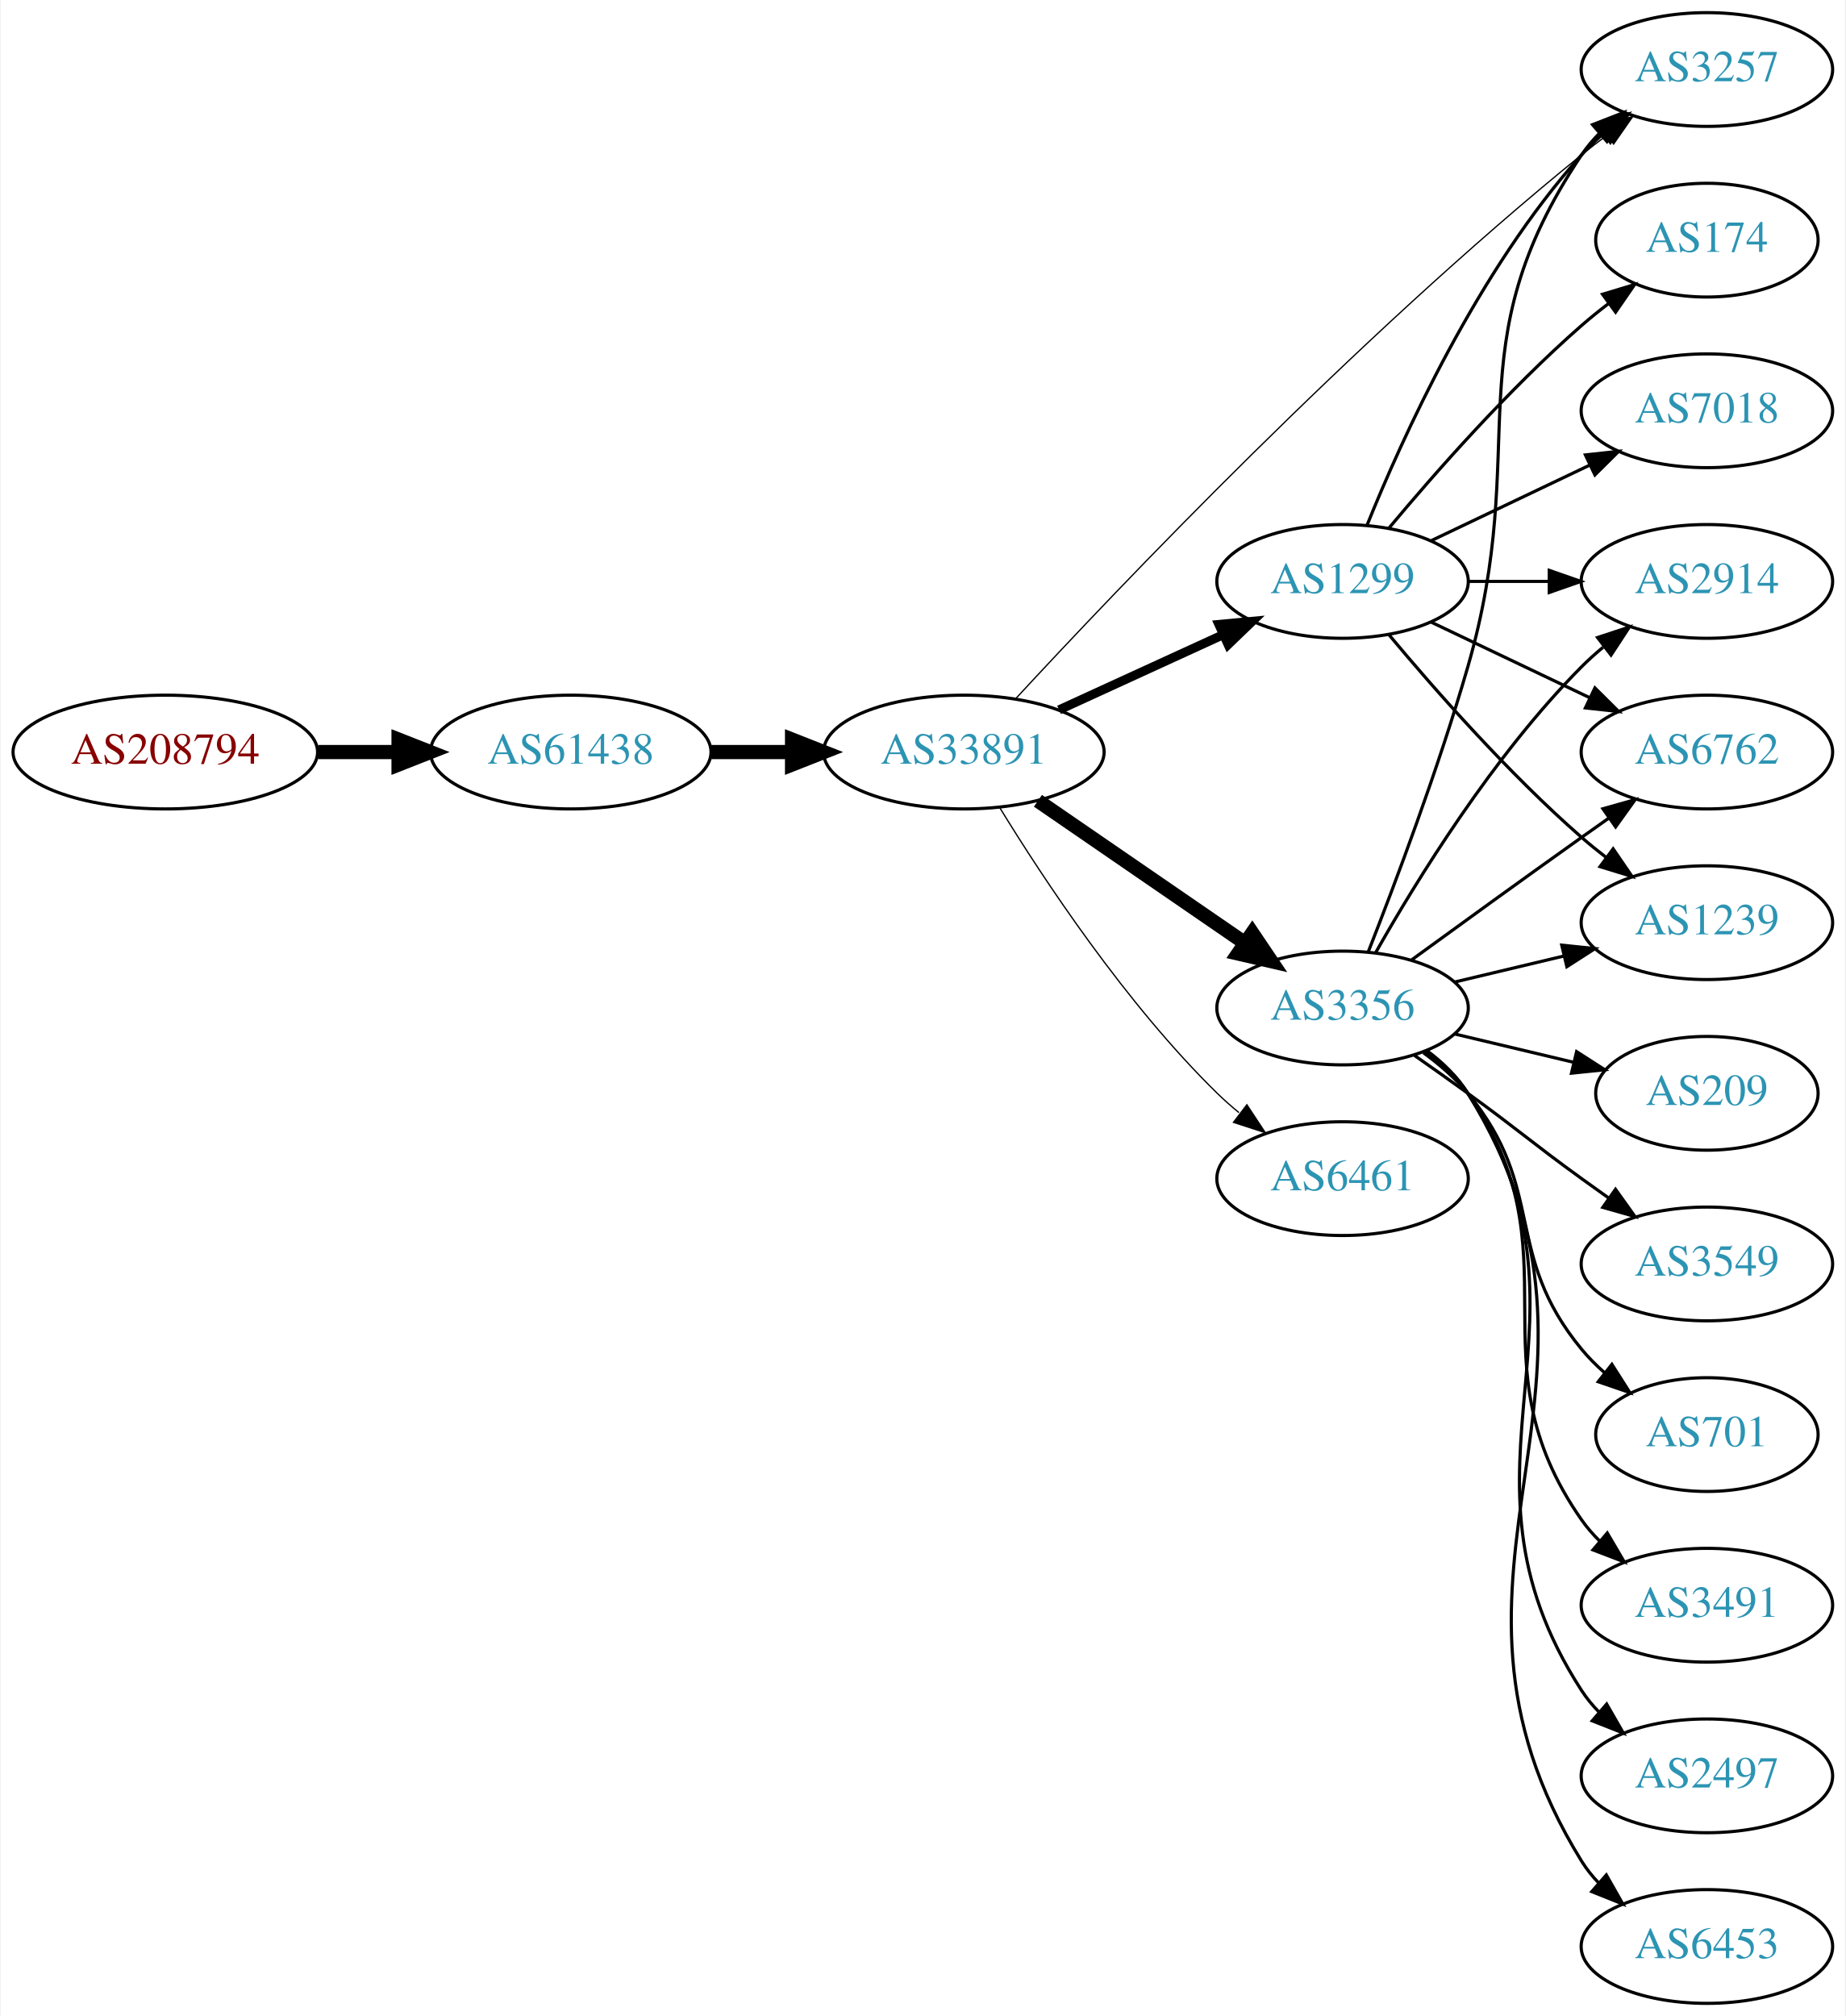
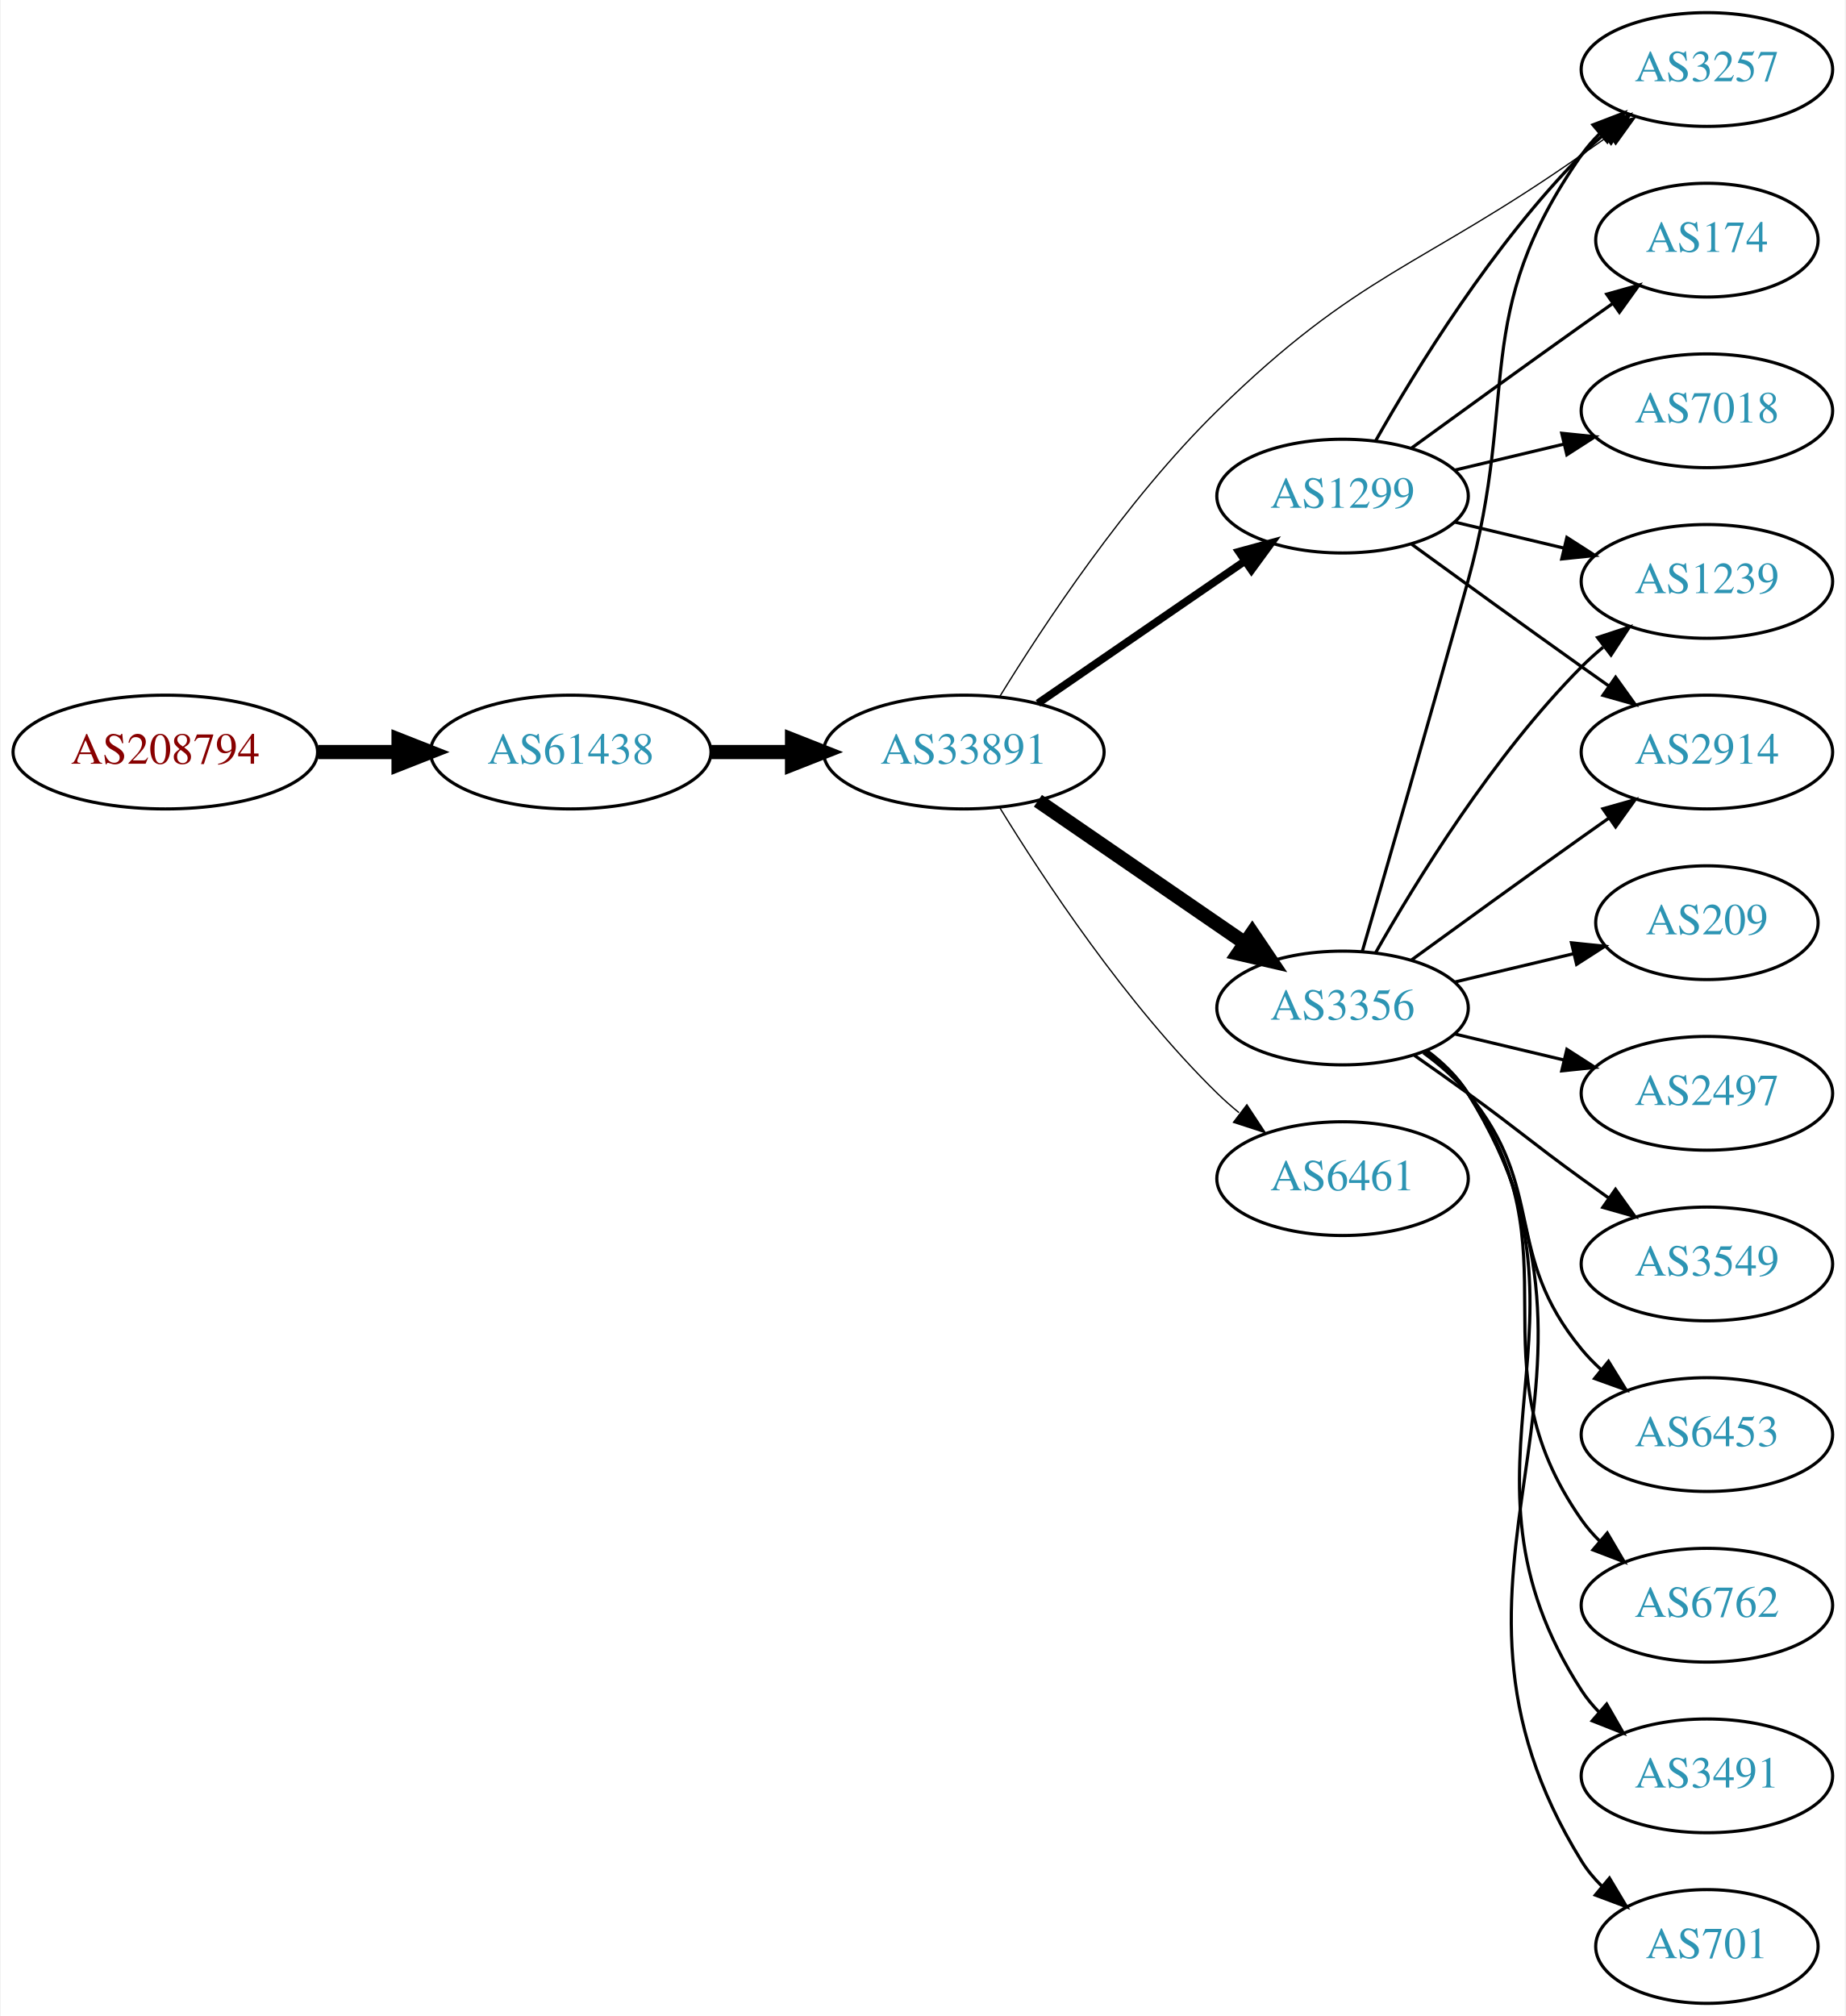
<svg xmlns="http://www.w3.org/2000/svg" xmlns:xlink="http://www.w3.org/1999/xlink" width="584pt" height="638pt" viewBox="0.00 0.00 583.56 638.00">
  <g id="graph0" class="graph" transform="scale(1 1) rotate(0) translate(4 634)">
    <polygon fill="white" stroke="none" points="-4,4 -4,-634 579.562,-634 579.562,4 -4,4" />
    <g id="node1" class="node">
      <g id="a_node1">
        <a xlink:href="/asn/208794" xlink:title="AS208794 ~ Wolfgang Michael Brandstaetter [AT]">
          <ellipse fill="#ffffff" stroke="black" cx="48.096" cy="-396" rx="48.192" ry="18" />
          <text text-anchor="middle" x="48.096" y="-392.3" font-family="Times,serif" font-size="14.00" fill="#880000">AS208794</text>
        </a>
      </g>
    </g>
    <g id="node2" class="node">
      <g id="a_node2">
        <a xlink:href="/asn/61438" xlink:title="AS61438 ~ ip-it consult GmbH [AT]">
          <ellipse fill="#ffffff" stroke="black" cx="176.388" cy="-396" rx="44.393" ry="18" />
          <text text-anchor="middle" x="176.388" y="-392.3" font-family="Times,serif" font-size="14.00" fill="#2c94b3">AS61438</text>
        </a>
      </g>
    </g>
    <g id="edge1" class="edge">
      <path fill="none" stroke="black" stroke-width="4.5" d="M96.481,-396C104.742,-396 113.386,-396 121.799,-396" />
      <polygon fill="black" stroke="black" stroke-width="4.5" points="121.904,-399.938 131.904,-396 121.904,-392.063 121.904,-399.938" />
    </g>
    <g id="node3" class="node">
      <g id="a_node3">
        <a xlink:href="/asn/33891" xlink:title="AS33891 ~ CORE-BACKBONE GMBH GLOBAL NETWORK [DE]">
          <ellipse fill="#ffffff" stroke="black" cx="300.78" cy="-396" rx="44.393" ry="18" />
          <text text-anchor="middle" x="300.78" y="-392.3" font-family="Times,serif" font-size="14.00" fill="#2c94b3">AS33891</text>
        </a>
      </g>
    </g>
    <g id="edge2" class="edge">
      <path fill="none" stroke="black" stroke-width="4.5" d="M220.883,-396C229.089,-396 237.761,-396 246.233,-396" />
      <polygon fill="black" stroke="black" stroke-width="4.5" points="246.424,-399.938 256.424,-396 246.424,-392.063 246.424,-399.938" />
    </g>
    <g id="node4" class="node">
      <g id="a_node4">
        <a xlink:href="/asn/3356" xlink:title="AS3356 ~ Level 3 Parent, LLC [US]">
          <ellipse fill="#ffffff" stroke="black" cx="420.622" cy="-315" rx="39.794" ry="18" />
          <text text-anchor="middle" x="420.622" y="-311.3" font-family="Times,serif" font-size="14.00" fill="#2c94b3">AS3356</text>
        </a>
      </g>
    </g>
    <g id="edge3" class="edge">
      <path fill="none" stroke="black" stroke-width="4.5" d="M324.222,-380.574C342.804,-367.802 369.365,-349.545 389.744,-335.537" />
      <polygon fill="black" stroke="black" stroke-width="4.5" points="392.048,-338.731 398.058,-329.822 387.587,-332.242 392.048,-338.731" />
    </g>
    <g id="node5" class="node">
      <g id="a_node5">
        <a xlink:href="/asn/1299" xlink:title="AS1299 ~ Telia Carrier [EU]">
-           <ellipse fill="#ffffff" stroke="black" cx="420.622" cy="-450" rx="39.794" ry="18" />
-           <text text-anchor="middle" x="420.622" y="-446.3" font-family="Times,serif" font-size="14.00" fill="#2c94b3">AS1299</text>
+           <ellipse fill="#ffffff" stroke="black" cx="420.622" cy="-477" rx="39.794" ry="18" />
+           <text text-anchor="middle" x="420.622" y="-473.3" font-family="Times,serif" font-size="14.00" fill="#2c94b3">AS1299</text>
        </a>
      </g>
    </g>
    <g id="edge4" class="edge">
-       <path fill="none" stroke="black" stroke-width="2.864" d="M330.909,-409.348C346.521,-416.502 365.918,-425.391 382.59,-433.03" />
-       <polygon fill="black" stroke="black" stroke-width="2.864" points="381.493,-436.378 392.042,-437.362 384.409,-430.014 381.493,-436.378" />
+       <path fill="none" stroke="black" stroke-width="2.455" d="M324.222,-411.426C342.804,-424.198 369.365,-442.455 389.744,-456.463" />
+       <polygon fill="black" stroke="black" stroke-width="2.455" points="387.835,-459.398 398.058,-462.178 391.8,-453.629 387.835,-459.398" />
    </g>
    <g id="node6" class="node">
      <g id="a_node6">
+         <a xlink:href="/asn/6461" xlink:title="AS6461 ~ Zayo Bandwidth [US]">
+           <ellipse fill="#ffffff" stroke="black" cx="420.622" cy="-261" rx="39.794" ry="18" />
+           <text text-anchor="middle" x="420.622" y="-257.3" font-family="Times,serif" font-size="14.00" fill="#2c94b3">AS6461</text>
+         </a>
+       </g>
+     </g>
+     <g id="edge5" class="edge">
+       <path fill="none" stroke="black" stroke-width="0.409" d="M312.045,-378.56C325.854,-356.009 352.043,-316.278 380.976,-288 383.116,-285.908 385.433,-283.863 387.833,-281.894" />
+       <polygon fill="black" stroke="black" stroke-width="0.409" points="390.343,-284.382 396.175,-275.536 386.1,-278.815 390.343,-284.382" />
+     </g>
+     <g id="node7" class="node">
+       <g id="a_node7">
        <a xlink:href="/asn/3257" xlink:title="AS3257 ~ GTT [DE]">
          <ellipse fill="#ffffff" stroke="black" cx="535.915" cy="-612" rx="39.794" ry="18" />
          <text text-anchor="middle" x="535.915" y="-608.3" font-family="Times,serif" font-size="14.00" fill="#2c94b3">AS3257</text>
        </a>
      </g>
    </g>
-     <g id="edge5" class="edge">
-       <path fill="none" stroke="black" stroke-width="0.409" d="M317.253,-412.965C349.05,-447.376 424.77,-527.03 496.269,-585 498.812,-587.062 501.504,-589.139 504.236,-591.175" />
-       <polygon fill="black" stroke="black" stroke-width="0.409" points="502.29,-594.087 512.444,-597.109 506.391,-588.414 502.29,-594.087" />
-     </g>
-     <g id="node7" class="node">
-       <g id="a_node7">
-         <a xlink:href="/asn/6461" xlink:title="AS6461 ~ Zayo Bandwidth [US]">
-           <ellipse fill="#ffffff" stroke="black" cx="420.622" cy="-261" rx="39.794" ry="18" />
-           <text text-anchor="middle" x="420.622" y="-257.3" font-family="Times,serif" font-size="14.00" fill="#2c94b3">AS6461</text>
-         </a>
-       </g>
-     </g>
    <g id="edge6" class="edge">
-       <path fill="none" stroke="black" stroke-width="0.409" d="M312.045,-378.56C325.854,-356.009 352.043,-316.278 380.976,-288 383.116,-285.908 385.433,-283.863 387.833,-281.894" />
-       <polygon fill="black" stroke="black" stroke-width="0.409" points="390.343,-284.382 396.175,-275.536 386.1,-278.815 390.343,-284.382" />
-     </g>
-     <g id="edge10" class="edge">
-       <path fill="none" stroke="black" d="M428.743,-332.739C437.079,-353.956 450.931,-390.666 460.269,-423 480.734,-493.86 455.244,-523.706 496.269,-585 497.891,-587.423 499.809,-589.695 501.911,-591.81" />
-       <polygon fill="black" stroke="black" points="499.725,-594.546 509.596,-598.393 504.278,-589.229 499.725,-594.546" />
+       <path fill="none" stroke="black" stroke-width="0.409" d="M312.057,-413.428C325.878,-435.967 352.08,-475.684 380.976,-504 425.704,-547.83 444.98,-549.067 496.269,-585 499.103,-586.986 502.055,-589.052 505.009,-591.118" />
+       <polygon fill="black" stroke="black" stroke-width="0.409" points="503.041,-594.012 513.242,-596.873 507.051,-588.275 503.041,-594.012" />
+     </g>
+     <g id="edge14" class="edge">
+       <path fill="none" stroke="black" d="M426.852,-332.877C434.38,-358.695 448.641,-407.939 460.269,-450 476.814,-509.852 460.655,-534.131 496.269,-585 497.941,-587.389 499.896,-589.635 502.023,-591.733" />
+       <polygon fill="black" stroke="black" points="499.863,-594.49 509.756,-598.284 504.388,-589.149 499.863,-594.49" />
    </g>
    <g id="node8" class="node">
      <g id="a_node8">
-         <a xlink:href="/asn/2914" xlink:title="AS2914 ~ NTT America, Inc. [US]">
-           <ellipse fill="#ffffff" stroke="black" cx="535.915" cy="-450" rx="39.794" ry="18" />
-           <text text-anchor="middle" x="535.915" y="-446.3" font-family="Times,serif" font-size="14.00" fill="#2c94b3">AS2914</text>
+         <a xlink:href="/asn/2497" xlink:title="AS2497 ~ Internet Initiative Japan Inc. [JP]">
+           <ellipse fill="#ffffff" stroke="black" cx="535.915" cy="-288" rx="39.794" ry="18" />
+           <text text-anchor="middle" x="535.915" y="-284.3" font-family="Times,serif" font-size="14.00" fill="#2c94b3">AS2497</text>
        </a>
      </g>
    </g>
    <g id="edge7" class="edge">
-       <path fill="none" stroke="black" d="M431.082,-332.49C443.864,-355.096 468.296,-394.886 496.269,-423 498.379,-425.121 500.676,-427.188 503.061,-429.171" />
-       <polygon fill="black" stroke="black" points="501.313,-432.242 511.376,-435.556 505.577,-426.69 501.313,-432.242" />
+       <path fill="none" stroke="black" d="M456.229,-306.752C467.101,-304.162 479.255,-301.265 490.698,-298.538" />
+       <polygon fill="black" stroke="black" points="491.604,-301.92 500.52,-296.197 489.981,-295.111 491.604,-301.92" />
    </g>
    <g id="node9" class="node">
      <g id="a_node9">
-         <a xlink:href="/asn/6762" xlink:title="AS6762 ~ TELECOM ITALIA SPARKLE S.p.A. [IT]">
-           <ellipse fill="#ffffff" stroke="black" cx="535.915" cy="-396" rx="39.794" ry="18" />
-           <text text-anchor="middle" x="535.915" y="-392.3" font-family="Times,serif" font-size="14.00" fill="#2c94b3">AS6762</text>
-         </a>
-       </g>
-     </g>
-     <g id="edge8" class="edge">
-       <path fill="none" stroke="black" d="M442.471,-330.222C457.404,-341.091 478.018,-356.025 496.269,-369 499.089,-371.005 502.032,-373.085 504.98,-375.159" />
-       <polygon fill="black" stroke="black" points="503.008,-378.05 513.205,-380.926 507.026,-372.319 503.008,-378.05" />
-     </g>
-     <g id="node10" class="node">
-       <g id="a_node10">
-         <a xlink:href="/asn/209" xlink:title="AS209 ~ CenturyLink Communications, LLC [US]">
-           <ellipse fill="#ffffff" stroke="black" cx="535.915" cy="-288" rx="35.194" ry="18" />
-           <text text-anchor="middle" x="535.915" y="-284.3" font-family="Times,serif" font-size="14.00" fill="#2c94b3">AS209</text>
-         </a>
-       </g>
-     </g>
-     <g id="edge9" class="edge">
-       <path fill="none" stroke="black" d="M456.229,-306.752C468.024,-303.942 481.329,-300.771 493.596,-297.847" />
-       <polygon fill="black" stroke="black" points="494.685,-301.186 503.601,-295.463 493.062,-294.376 494.685,-301.186" />
-     </g>
-     <g id="node11" class="node">
-       <g id="a_node11">
        <a xlink:href="/asn/3549" xlink:title="AS3549 ~ Level 3 Parent, LLC [US]">
          <ellipse fill="#ffffff" stroke="black" cx="535.915" cy="-234" rx="39.794" ry="18" />
          <text text-anchor="middle" x="535.915" y="-230.3" font-family="Times,serif" font-size="14.00" fill="#2c94b3">AS3549</text>
        </a>
      </g>
    </g>
-     <g id="edge11" class="edge">
+     <g id="edge8" class="edge">
      <path fill="none" stroke="black" d="M443.379,-299.991C448.914,-296.121 454.833,-291.936 460.269,-288 476.469,-276.271 480.069,-272.729 496.269,-261 499.072,-258.971 502.003,-256.875 504.944,-254.79" />
      <polygon fill="black" stroke="black" points="506.995,-257.627 513.158,-249.009 502.966,-251.903 506.995,-257.627" />
    </g>
+     <g id="node10" class="node">
+       <g id="a_node10">
+         <a xlink:href="/asn/6453" xlink:title="AS6453 ~ TATA COMMUNICATIONS (AMERICA) INC [US]">
+           <ellipse fill="#ffffff" stroke="black" cx="535.915" cy="-180" rx="39.794" ry="18" />
+           <text text-anchor="middle" x="535.915" y="-176.3" font-family="Times,serif" font-size="14.00" fill="#2c94b3">AS6453</text>
+         </a>
+       </g>
+     </g>
+     <g id="edge9" class="edge">
+       <path fill="none" stroke="black" d="M446.203,-300.844C451.297,-297.128 456.311,-292.799 460.269,-288 485.333,-257.606 471.204,-237.394 496.269,-207 498.124,-204.75 500.211,-202.604 502.43,-200.576" />
+       <polygon fill="black" stroke="black" points="504.778,-203.177 510.334,-194.156 500.365,-197.744 504.778,-203.177" />
+     </g>
+     <g id="node11" class="node">
+       <g id="a_node11">
+         <a xlink:href="/asn/6762" xlink:title="AS6762 ~ TELECOM ITALIA SPARKLE S.p.A. [IT]">
+           <ellipse fill="#ffffff" stroke="black" cx="535.915" cy="-126" rx="39.794" ry="18" />
+           <text text-anchor="middle" x="535.915" y="-122.3" font-family="Times,serif" font-size="14.00" fill="#2c94b3">AS6762</text>
+         </a>
+       </g>
+     </g>
+     <g id="edge10" class="edge">
+       <path fill="none" stroke="black" d="M446.782,-301.284C451.846,-297.545 456.701,-293.096 460.269,-288 495.882,-237.131 460.655,-203.869 496.269,-153 497.941,-150.611 499.896,-148.365 502.023,-146.267" />
+       <polygon fill="black" stroke="black" points="504.388,-148.851 509.756,-139.716 499.863,-143.51 504.388,-148.851" />
+     </g>
    <g id="node12" class="node">
      <g id="a_node12">
-         <a xlink:href="/asn/701" xlink:title="AS701 ~ UUNET [US]">
-           <ellipse fill="#ffffff" stroke="black" cx="535.915" cy="-180" rx="35.194" ry="18" />
-           <text text-anchor="middle" x="535.915" y="-176.3" font-family="Times,serif" font-size="14.00" fill="#2c94b3">AS701</text>
-         </a>
-       </g>
-     </g>
-     <g id="edge12" class="edge">
-       <path fill="none" stroke="black" d="M446.203,-300.844C451.297,-297.128 456.311,-292.799 460.269,-288 485.333,-257.606 471.204,-237.394 496.269,-207 498.404,-204.411 500.846,-201.959 503.443,-199.666" />
-       <polygon fill="black" stroke="black" points="505.851,-202.225 511.542,-193.288 501.52,-196.725 505.851,-202.225" />
+         <a xlink:href="/asn/3491" xlink:title="AS3491 ~ PCCW Global, Inc. [US]">
+           <ellipse fill="#ffffff" stroke="black" cx="535.915" cy="-72" rx="39.794" ry="18" />
+           <text text-anchor="middle" x="535.915" y="-68.3" font-family="Times,serif" font-size="14.00" fill="#2c94b3">AS3491</text>
+         </a>
+       </g>
+     </g>
+     <g id="edge11" class="edge">
+       <path fill="none" stroke="black" d="M447.059,-301.47C452.108,-297.722 456.888,-293.221 460.269,-288 506.744,-216.222 449.794,-170.778 496.269,-99 497.853,-96.552 499.746,-94.263 501.829,-92.136" />
+       <polygon fill="black" stroke="black" points="504.198,-94.715 509.479,-85.53 499.623,-89.416 504.198,-94.715" />
    </g>
    <g id="node13" class="node">
      <g id="a_node13">
-         <a xlink:href="/asn/3491" xlink:title="AS3491 ~ PCCW Global, Inc. [US]">
-           <ellipse fill="#ffffff" stroke="black" cx="535.915" cy="-126" rx="39.794" ry="18" />
-           <text text-anchor="middle" x="535.915" y="-122.3" font-family="Times,serif" font-size="14.00" fill="#2c94b3">AS3491</text>
-         </a>
-       </g>
-     </g>
-     <g id="edge13" class="edge">
-       <path fill="none" stroke="black" d="M446.782,-301.284C451.846,-297.545 456.701,-293.096 460.269,-288 495.882,-237.131 460.655,-203.869 496.269,-153 497.941,-150.611 499.896,-148.365 502.023,-146.267" />
-       <polygon fill="black" stroke="black" points="504.388,-148.851 509.756,-139.716 499.863,-143.51 504.388,-148.851" />
+         <a xlink:href="/asn/701" xlink:title="AS701 ~ UUNET [US]">
+           <ellipse fill="#ffffff" stroke="black" cx="535.915" cy="-18" rx="35.194" ry="18" />
+           <text text-anchor="middle" x="535.915" y="-14.3" font-family="Times,serif" font-size="14.00" fill="#2c94b3">AS701</text>
+         </a>
+       </g>
+     </g>
+     <g id="edge12" class="edge">
+       <path fill="none" stroke="black" d="M447.219,-301.572C452.26,-297.819 456.996,-293.29 460.269,-288 517.71,-195.153 438.828,-137.847 496.269,-45 498.034,-42.146 500.226,-39.514 502.661,-37.106" />
+       <polygon fill="black" stroke="black" points="505.079,-39.646 510.518,-30.554 500.596,-34.27 505.079,-39.646" />
    </g>
    <g id="node14" class="node">
      <g id="a_node14">
-         <a xlink:href="/asn/2497" xlink:title="AS2497 ~ Internet Initiative Japan Inc. [JP]">
-           <ellipse fill="#ffffff" stroke="black" cx="535.915" cy="-72" rx="39.794" ry="18" />
-           <text text-anchor="middle" x="535.915" y="-68.3" font-family="Times,serif" font-size="14.00" fill="#2c94b3">AS2497</text>
-         </a>
-       </g>
-     </g>
-     <g id="edge14" class="edge">
-       <path fill="none" stroke="black" d="M447.059,-301.47C452.108,-297.722 456.888,-293.221 460.269,-288 506.744,-216.222 449.794,-170.778 496.269,-99 497.853,-96.552 499.746,-94.263 501.829,-92.136" />
-       <polygon fill="black" stroke="black" points="504.198,-94.715 509.479,-85.53 499.623,-89.416 504.198,-94.715" />
+         <a xlink:href="/asn/209" xlink:title="AS209 ~ CenturyLink Communications, LLC [US]">
+           <ellipse fill="#ffffff" stroke="black" cx="535.915" cy="-342" rx="35.194" ry="18" />
+           <text text-anchor="middle" x="535.915" y="-338.3" font-family="Times,serif" font-size="14.00" fill="#2c94b3">AS209</text>
+         </a>
+       </g>
+     </g>
+     <g id="edge13" class="edge">
+       <path fill="none" stroke="black" d="M456.229,-323.248C468.024,-326.058 481.329,-329.229 493.596,-332.153" />
+       <polygon fill="black" stroke="black" points="493.062,-335.624 503.601,-334.537 494.685,-328.814 493.062,-335.624" />
    </g>
    <g id="node15" class="node">
      <g id="a_node15">
-         <a xlink:href="/asn/1239" xlink:title="AS1239 ~ Sprint [US]">
-           <ellipse fill="#ffffff" stroke="black" cx="535.915" cy="-342" rx="39.794" ry="18" />
-           <text text-anchor="middle" x="535.915" y="-338.3" font-family="Times,serif" font-size="14.00" fill="#2c94b3">AS1239</text>
+         <a xlink:href="/asn/2914" xlink:title="AS2914 ~ NTT America, Inc. [US]">
+           <ellipse fill="#ffffff" stroke="black" cx="535.915" cy="-396" rx="39.794" ry="18" />
+           <text text-anchor="middle" x="535.915" y="-392.3" font-family="Times,serif" font-size="14.00" fill="#2c94b3">AS2914</text>
        </a>
      </g>
    </g>
    <g id="edge15" class="edge">
-       <path fill="none" stroke="black" d="M456.229,-323.248C467.101,-325.838 479.255,-328.735 490.698,-331.462" />
-       <polygon fill="black" stroke="black" points="489.981,-334.889 500.52,-333.803 491.604,-328.08 489.981,-334.889" />
+       <path fill="none" stroke="black" d="M442.471,-330.222C457.404,-341.091 478.018,-356.025 496.269,-369 499.089,-371.005 502.032,-373.085 504.98,-375.159" />
+       <polygon fill="black" stroke="black" points="503.008,-378.05 513.205,-380.926 507.026,-372.319 503.008,-378.05" />
    </g>
    <g id="node16" class="node">
      <g id="a_node16">
-         <a xlink:href="/asn/6453" xlink:title="AS6453 ~ TATA COMMUNICATIONS (AMERICA) INC [US]">
-           <ellipse fill="#ffffff" stroke="black" cx="535.915" cy="-18" rx="39.794" ry="18" />
-           <text text-anchor="middle" x="535.915" y="-14.3" font-family="Times,serif" font-size="14.00" fill="#2c94b3">AS6453</text>
+         <a xlink:href="/asn/1239" xlink:title="AS1239 ~ Sprint [US]">
+           <ellipse fill="#ffffff" stroke="black" cx="535.915" cy="-450" rx="39.794" ry="18" />
+           <text text-anchor="middle" x="535.915" y="-446.3" font-family="Times,serif" font-size="14.00" fill="#2c94b3">AS1239</text>
        </a>
      </g>
    </g>
    <g id="edge16" class="edge">
-       <path fill="none" stroke="black" d="M447.219,-301.572C452.26,-297.819 456.996,-293.29 460.269,-288 517.71,-195.153 438.828,-137.847 496.269,-45 497.803,-42.52 499.658,-40.208 501.716,-38.064" />
-       <polygon fill="black" stroke="black" points="504.086,-40.641 509.319,-31.428 499.483,-35.368 504.086,-40.641" />
-     </g>
-     <g id="edge20" class="edge">
-       <path fill="none" stroke="black" d="M428.37,-467.787C439.421,-495.243 463.474,-548.578 496.269,-585 498.271,-587.224 500.49,-589.363 502.822,-591.397" />
-       <polygon fill="black" stroke="black" points="501.021,-594.433 511.041,-597.873 505.353,-588.935 501.021,-594.433" />
+       <path fill="none" stroke="black" d="M431.082,-332.49C443.864,-355.096 468.296,-394.886 496.269,-423 498.379,-425.121 500.676,-427.188 503.061,-429.171" />
+       <polygon fill="black" stroke="black" points="501.313,-432.242 511.376,-435.556 505.577,-426.69 501.313,-432.242" />
+     </g>
+     <g id="edge21" class="edge">
+       <path fill="none" stroke="black" d="M431.082,-494.49C443.864,-517.096 468.296,-556.886 496.269,-585 498.379,-587.121 500.676,-589.188 503.061,-591.171" />
+       <polygon fill="black" stroke="black" points="501.313,-594.242 511.376,-597.556 505.577,-588.69 501.313,-594.242" />
    </g>
    <g id="edge18" class="edge">
-       <path fill="none" stroke="black" d="M460.294,-450C468.497,-450 477.261,-450 485.794,-450" />
-       <polygon fill="black" stroke="black" points="486.033,-453.5 496.033,-450 486.033,-446.5 486.033,-453.5" />
+       <path fill="none" stroke="black" d="M442.471,-461.778C457.404,-450.909 478.018,-435.975 496.269,-423 499.089,-420.995 502.032,-418.915 504.98,-416.841" />
+       <polygon fill="black" stroke="black" points="507.026,-419.681 513.205,-411.074 503.008,-413.95 507.026,-419.681" />
    </g>
    <g id="edge19" class="edge">
-       <path fill="none" stroke="black" d="M448.759,-437.066C463.753,-429.919 482.574,-420.948 498.797,-413.215" />
-       <polygon fill="black" stroke="black" points="500.479,-416.291 508,-408.829 497.467,-409.972 500.479,-416.291" />
-     </g>
-     <g id="edge22" class="edge">
-       <path fill="none" stroke="black" d="M435.252,-433.183C449.535,-416.071 473.081,-389.255 496.269,-369 498.734,-366.846 501.373,-364.706 504.07,-362.628" />
-       <polygon fill="black" stroke="black" points="506.244,-365.375 512.225,-356.63 502.095,-359.736 506.244,-365.375" />
+       <path fill="none" stroke="black" d="M456.229,-468.752C467.101,-466.162 479.255,-463.265 490.698,-460.538" />
+       <polygon fill="black" stroke="black" points="491.604,-463.92 500.52,-458.197 489.981,-457.111 491.604,-463.92" />
    </g>
    <g id="node17" class="node">
      <g id="a_node17">
        <a xlink:href="/asn/174" xlink:title="AS174 ~ Cogent Communications [US]">
          <ellipse fill="#ffffff" stroke="black" cx="535.915" cy="-558" rx="35.194" ry="18" />
          <text text-anchor="middle" x="535.915" y="-554.3" font-family="Times,serif" font-size="14.00" fill="#2c94b3">AS174</text>
        </a>
      </g>
    </g>
    <g id="edge17" class="edge">
-       <path fill="none" stroke="black" d="M435.252,-466.817C449.535,-483.929 473.081,-510.745 496.269,-531 498.939,-533.332 501.811,-535.648 504.742,-537.886" />
-       <polygon fill="black" stroke="black" points="502.892,-540.87 513.033,-543.939 507.019,-535.216 502.892,-540.87" />
+       <path fill="none" stroke="black" d="M442.471,-492.222C457.404,-503.091 478.018,-518.025 496.269,-531 499.479,-533.282 502.848,-535.661 506.203,-538.018" />
+       <polygon fill="black" stroke="black" points="504.215,-540.899 514.413,-543.77 508.231,-535.166 504.215,-540.899" />
    </g>
    <g id="node18" class="node">
      <g id="a_node18">
        <a xlink:href="/asn/7018" xlink:title="AS7018 ~ AT&amp;T Services, Inc. [US]">
          <ellipse fill="#ffffff" stroke="black" cx="535.915" cy="-504" rx="39.794" ry="18" />
          <text text-anchor="middle" x="535.915" y="-500.3" font-family="Times,serif" font-size="14.00" fill="#2c94b3">AS7018</text>
        </a>
      </g>
    </g>
-     <g id="edge21" class="edge">
-       <path fill="none" stroke="black" d="M448.759,-462.934C463.753,-470.081 482.574,-479.052 498.797,-486.785" />
-       <polygon fill="black" stroke="black" points="497.467,-490.028 508,-491.171 500.479,-483.709 497.467,-490.028" />
+     <g id="edge20" class="edge">
+       <path fill="none" stroke="black" d="M456.229,-485.248C467.101,-487.838 479.255,-490.735 490.698,-493.462" />
+       <polygon fill="black" stroke="black" points="489.981,-496.889 500.52,-495.803 491.604,-490.08 489.981,-496.889" />
    </g>
  </g>
</svg>
